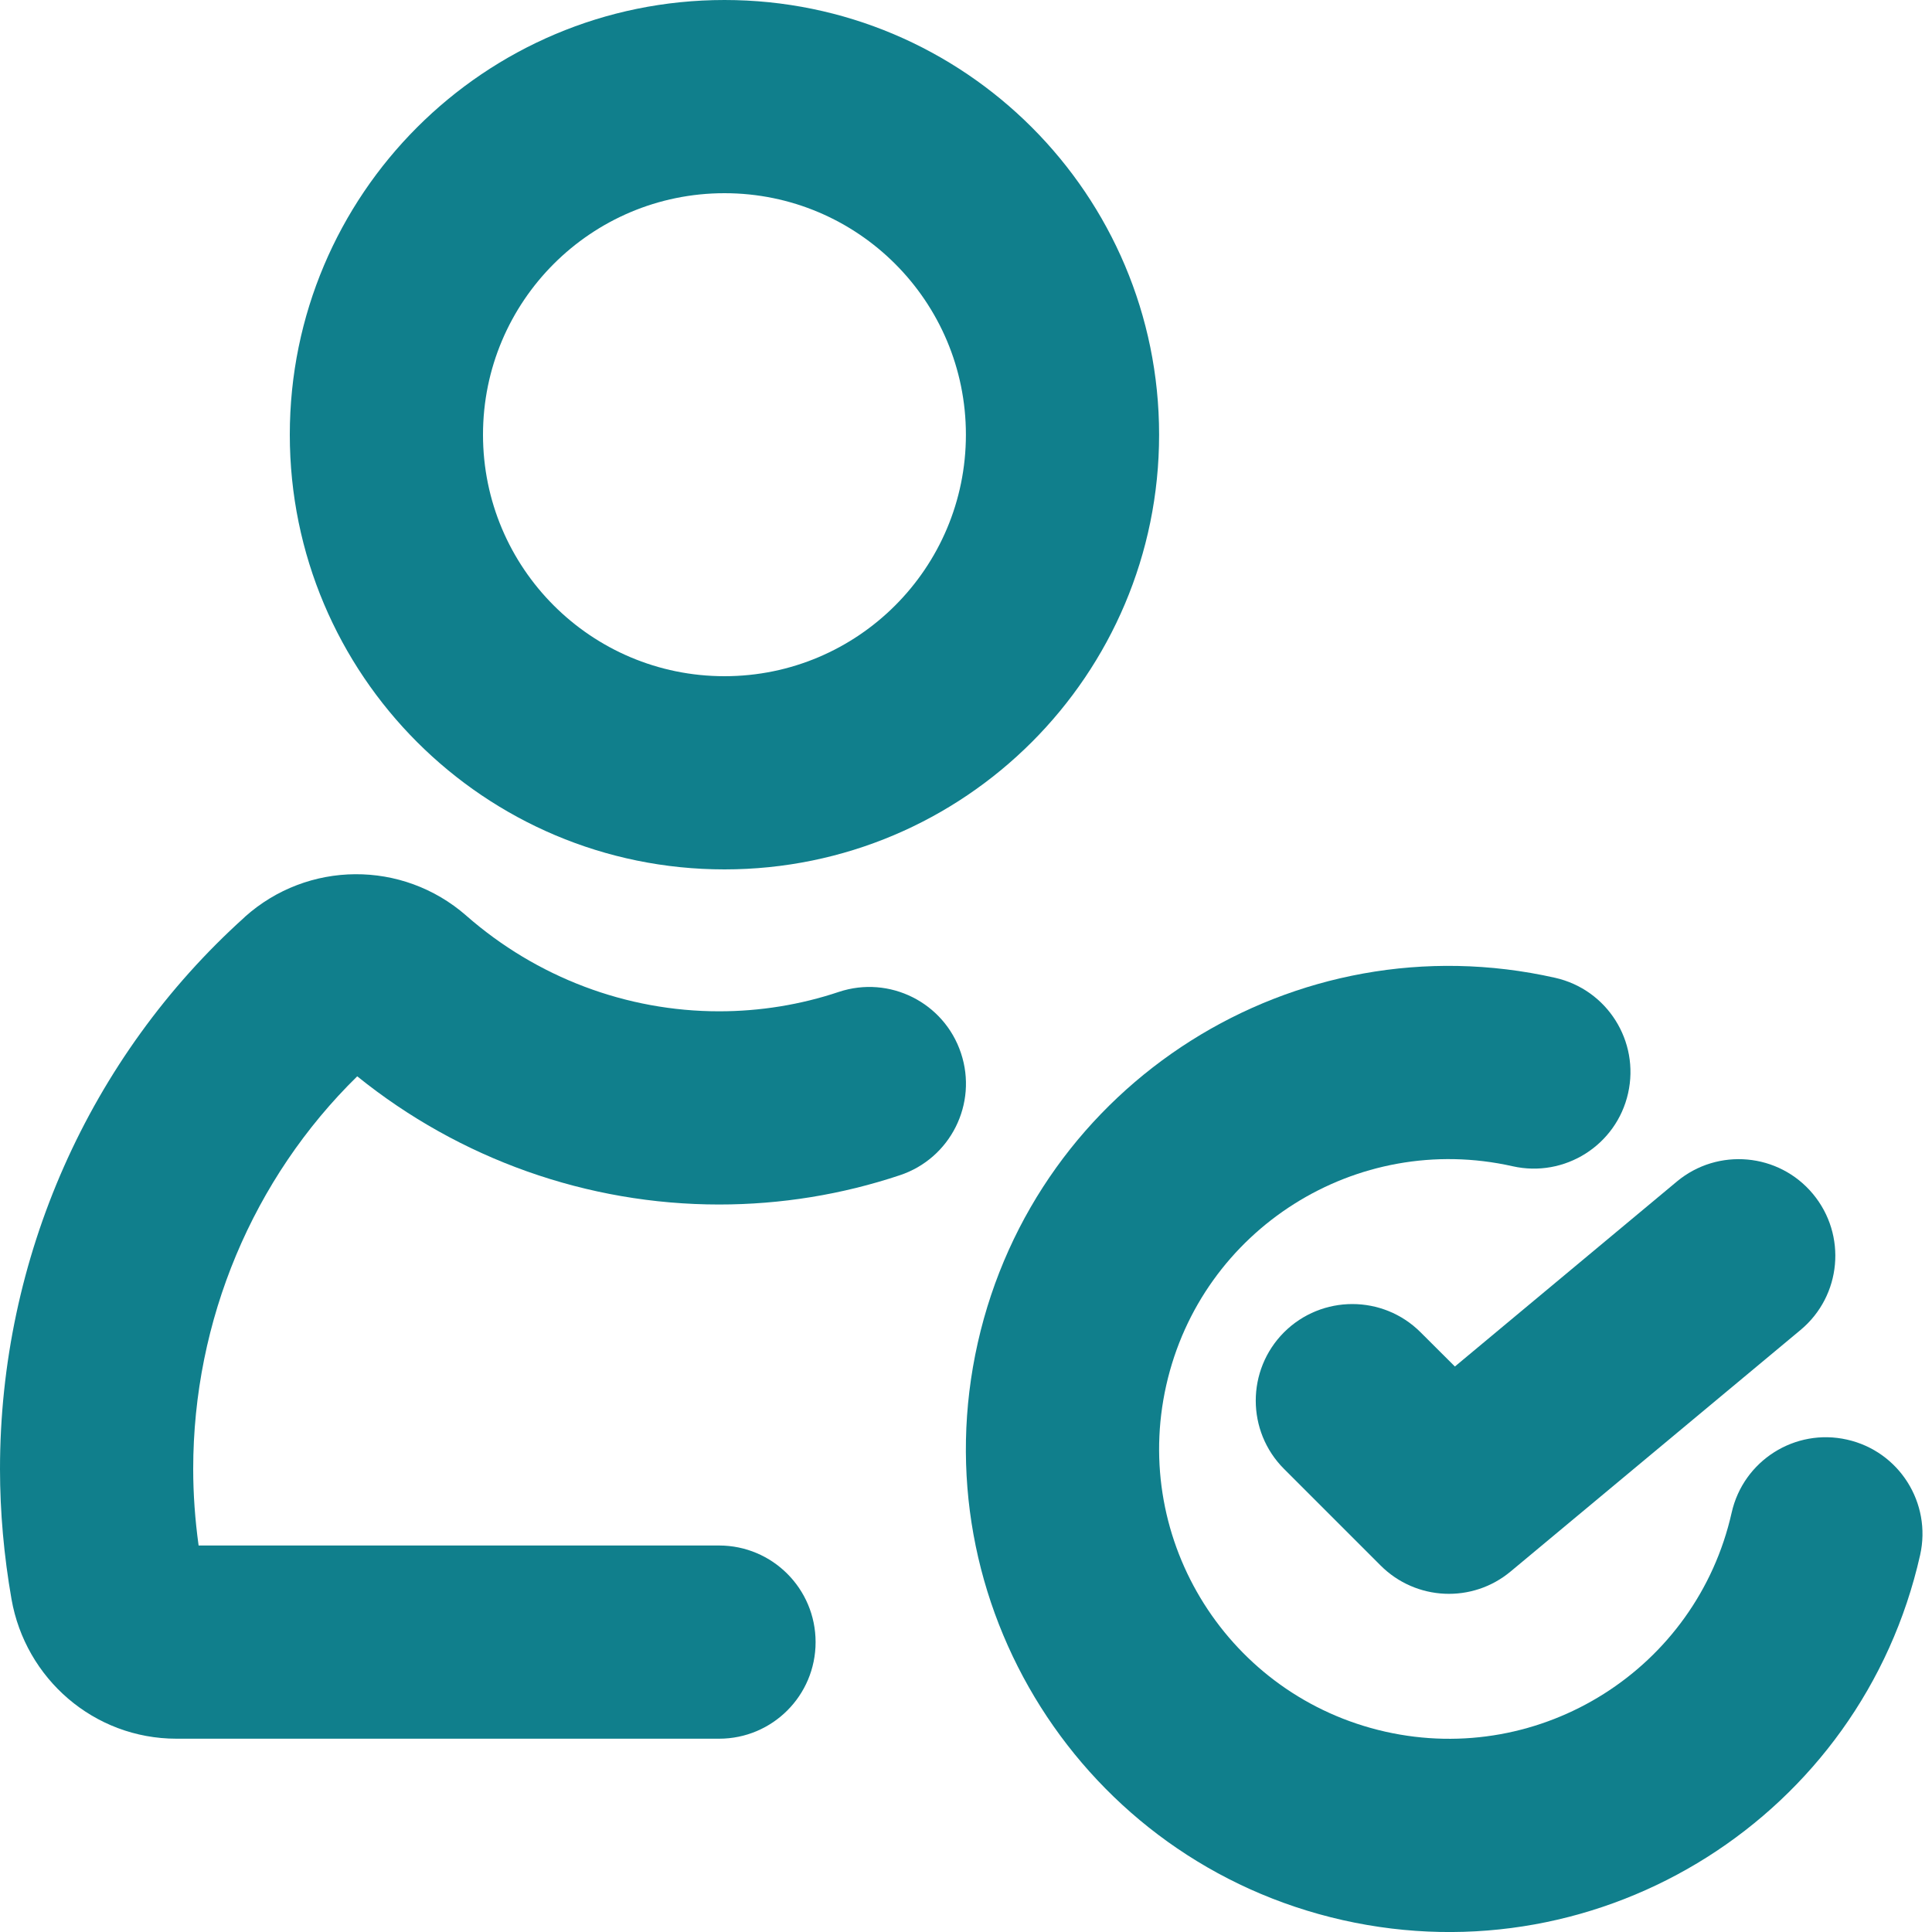
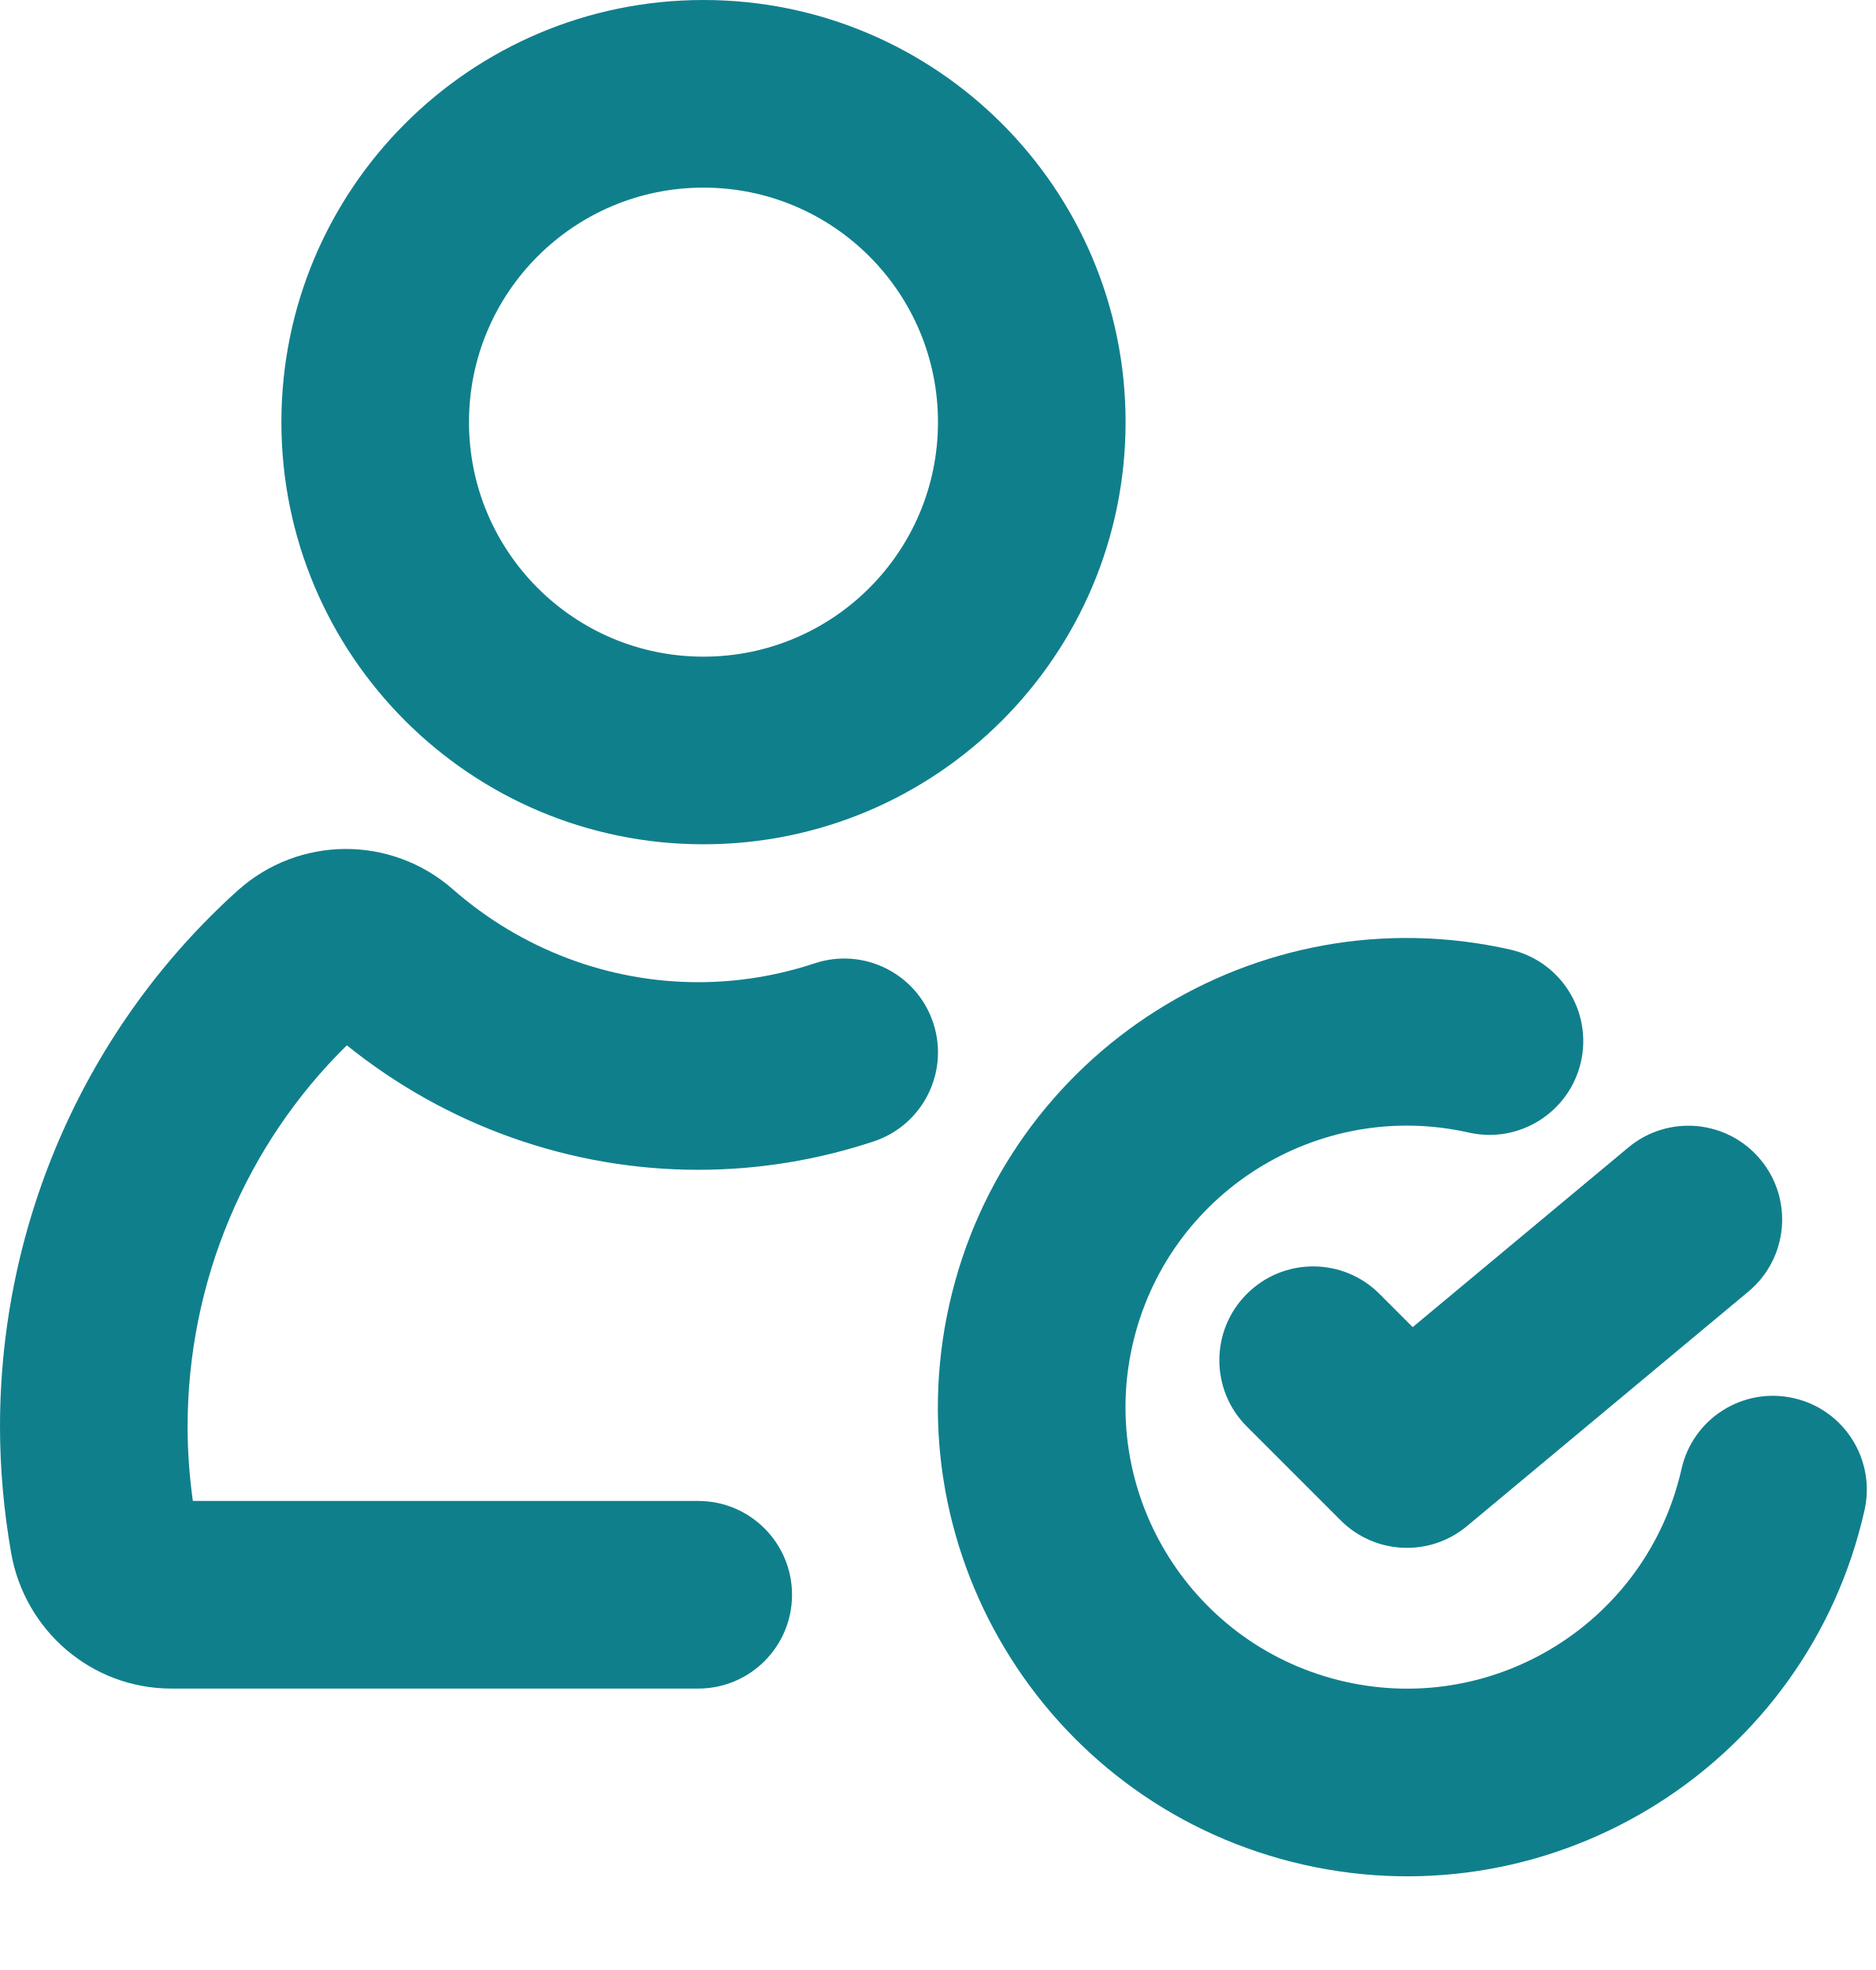
- <svg xmlns="http://www.w3.org/2000/svg" width="20" height="20" viewBox="0 0 20 20" fill="none">
-   <path fill-rule="evenodd" clip-rule="evenodd" d="M7.5 0C5.014 0 3 2.015 3 4.5C3 6.985 5.014 9 7.5 9C9.985 9 11.999 6.985 11.999 4.5C11.999 2.015 9.985 0 7.5 0ZM5 4.5C5 3.119 6.119 2 7.5 2C8.88 2 9.999 3.119 9.999 4.5C9.999 5.88 8.88 7 7.5 7C6.119 7 5 5.88 5 4.5Z" fill="#107F8C" />
-   <path d="M7.444 12.469C6.08 12.469 4.76 11.999 3.698 11.142C2.618 12.2 2 13.668 2 15.207C2 15.466 2.019 15.732 2.056 15.999H7.444C7.996 15.999 8.443 16.447 8.443 16.999C8.443 17.552 7.996 17.999 7.444 17.999H1.827C0.971 17.999 0.263 17.376 0.119 16.554C0.041 16.108 0 15.654 0 15.207C0 13.027 0.921 10.944 2.533 9.494L2.534 9.492C3.186 8.908 4.166 8.902 4.825 9.477L4.827 9.479C5.557 10.119 6.487 10.469 7.444 10.469C7.868 10.469 8.287 10.401 8.684 10.268C9.208 10.094 9.774 10.378 9.948 10.902C10.123 11.426 9.839 11.992 9.315 12.166C8.716 12.366 8.085 12.469 7.444 12.469Z" fill="#107F8C" />
-   <path d="M15.659 12.073C14.042 11.709 12.437 12.723 12.073 14.34C11.709 15.956 12.724 17.561 14.34 17.926C15.956 18.29 17.562 17.275 17.926 15.659C18.047 15.12 18.582 14.781 19.121 14.903C19.66 15.024 19.998 15.559 19.877 16.098C19.27 18.792 16.594 20.484 13.9 19.877C11.207 19.27 9.515 16.594 10.122 13.9C10.729 11.207 13.405 9.515 16.098 10.122C16.637 10.243 16.975 10.778 16.854 11.317C16.733 11.856 16.197 12.194 15.659 12.073Z" fill="#107F8C" />
-   <path d="M18.639 13.768C19.064 13.414 19.121 12.784 18.767 12.359C18.414 11.935 17.783 11.878 17.359 12.231L15.061 14.146L14.706 13.792C14.316 13.402 13.683 13.402 13.292 13.792C12.902 14.183 12.902 14.816 13.292 15.206L14.292 16.206C14.658 16.572 15.242 16.599 15.639 16.267L18.639 13.768Z" fill="#107F8C" />
+ <svg xmlns="http://www.w3.org/2000/svg" width="20" height="21" viewBox="0 0 20 21" fill="none">
+   <path fill-rule="evenodd" clip-rule="evenodd" d="M7.5 0C5.015 0 3 2.015 3 4.5C3 6.985 5.015 9 7.5 9C9.985 9 12 6.985 12 4.5C12 2.015 9.985 0 7.5 0ZM5 4.5C5 3.119 6.119 2 7.5 2C8.881 2 10 3.119 10 4.5C10 5.881 8.881 7 7.5 7C6.119 7 5 5.881 5 4.5Z" fill="#107F8C" />
+   <path d="M7.444 12.47C6.08 12.47 4.76 11.999 3.698 11.143C2.619 12.201 2 13.669 2 15.208C2 15.467 2.019 15.733 2.056 16H7.444C7.996 16 8.444 16.448 8.444 17C8.444 17.552 7.996 18 7.444 18H1.827C0.972 18 0.263 17.377 0.119 16.555C0.041 16.108 0 15.655 0 15.208C0 13.027 0.921 10.945 2.533 9.494L2.534 9.493C3.186 8.908 4.166 8.902 4.825 9.477L4.827 9.479C5.558 10.12 6.487 10.47 7.444 10.47C7.869 10.47 8.287 10.401 8.685 10.269C9.209 10.095 9.775 10.379 9.949 10.903C10.123 11.427 9.839 11.993 9.315 12.167C8.716 12.366 8.085 12.47 7.444 12.47Z" fill="#107F8C" />
+   <path d="M15.659 12.073C14.043 11.709 12.438 12.724 12.073 14.341C11.709 15.957 12.724 17.562 14.341 17.927C15.957 18.291 17.562 17.276 17.927 15.659C18.048 15.12 18.583 14.782 19.122 14.904C19.661 15.025 19.999 15.56 19.878 16.099C19.271 18.793 16.595 20.485 13.901 19.878C11.207 19.271 9.515 16.595 10.122 13.901C10.729 11.207 13.405 9.515 16.099 10.122C16.638 10.244 16.976 10.779 16.855 11.318C16.733 11.856 16.198 12.195 15.659 12.073Z" fill="#107F8C" />
+   <path d="M18.64 13.768C19.064 13.415 19.122 12.784 18.768 12.36C18.415 11.936 17.784 11.878 17.36 12.232L15.061 14.147L14.707 13.793C14.317 13.402 13.683 13.402 13.293 13.793C12.902 14.183 12.902 14.817 13.293 15.207L14.293 16.207C14.659 16.573 15.243 16.599 15.64 16.268L18.64 13.768Z" fill="#107F8C" />
</svg>
